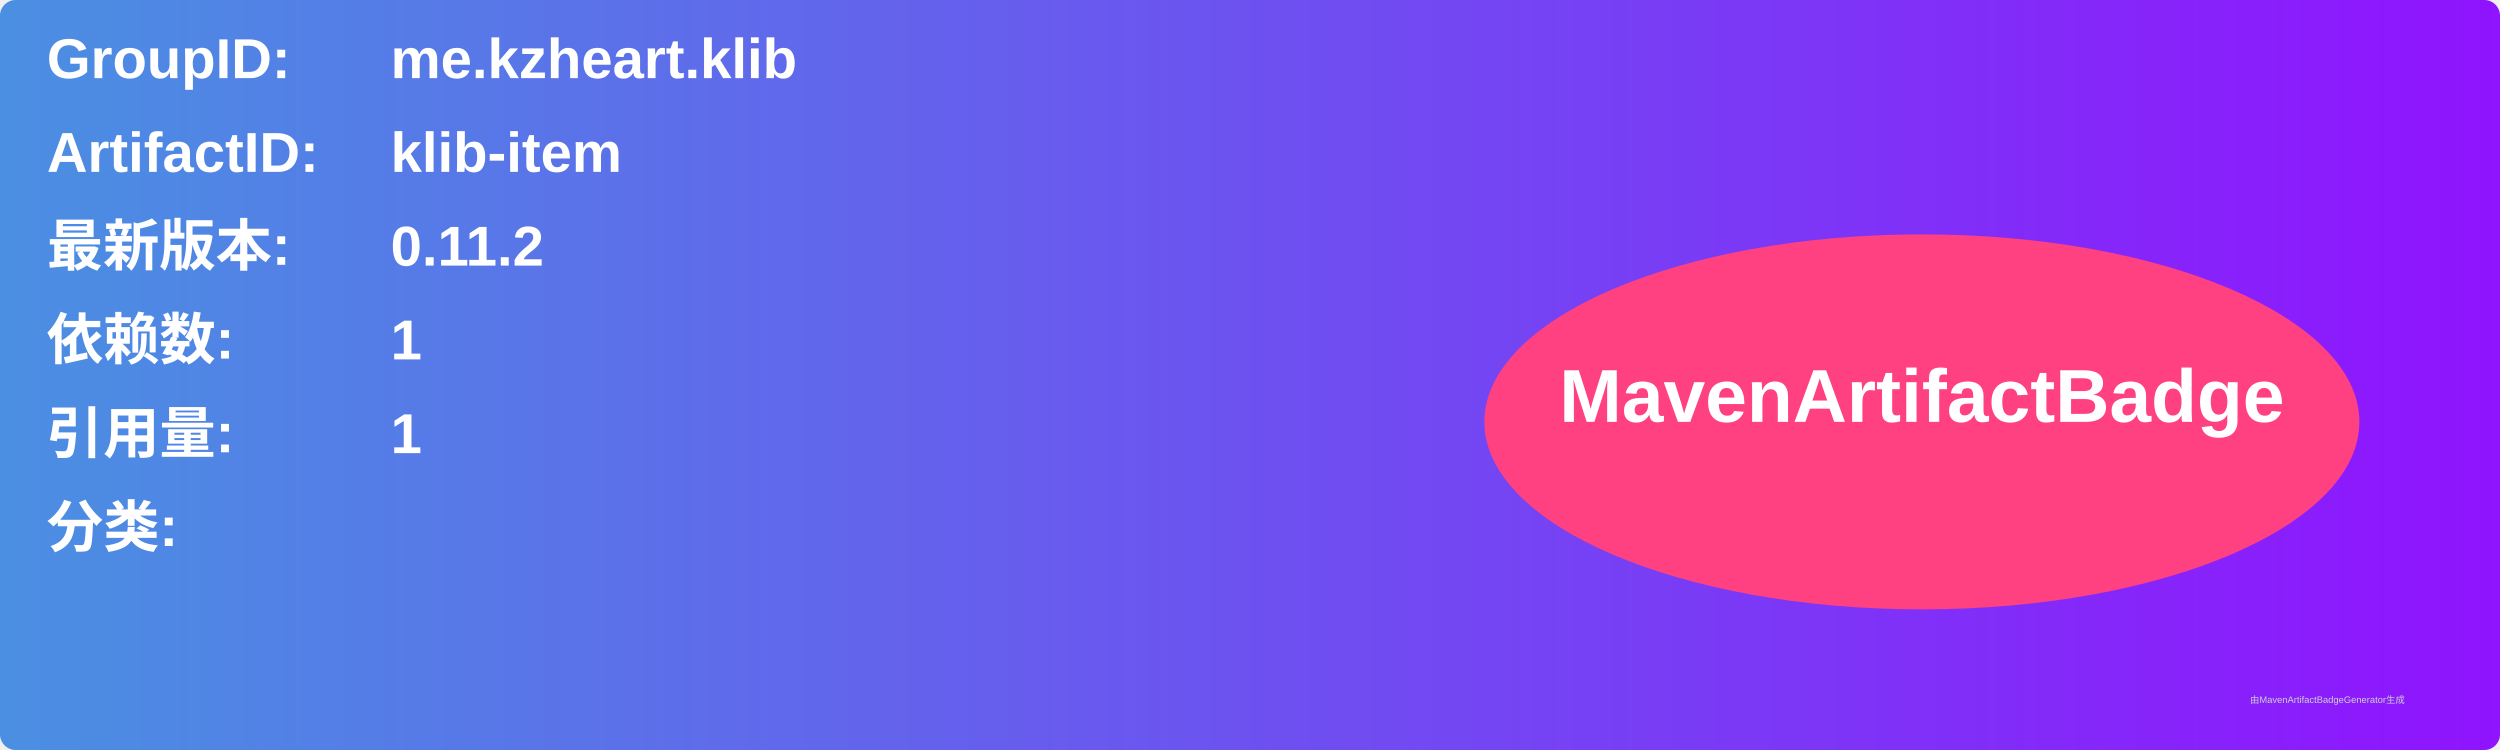
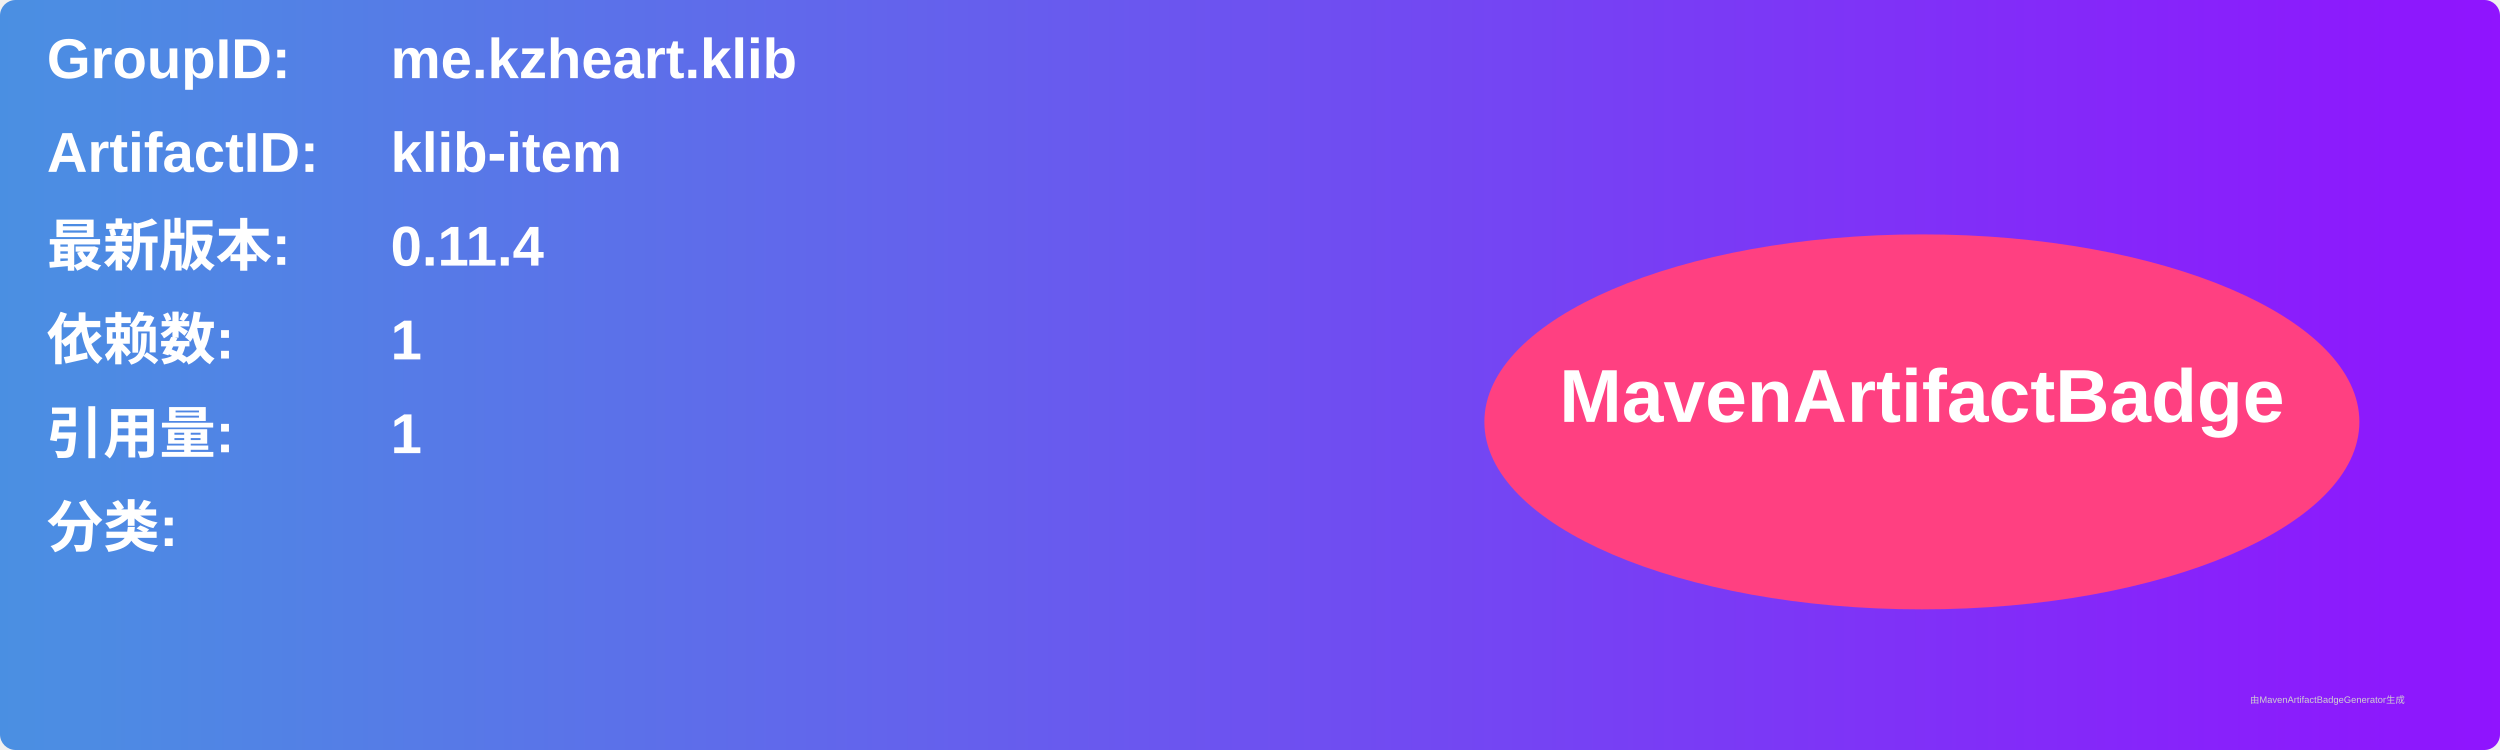
<svg xmlns="http://www.w3.org/2000/svg" width="800" height="240" viewBox="0 0 800 240">
  <linearGradient id="grad" x1="0%" y1="0%" x2="100%" y2="0%">
    <stop offset="0%" stop-color="#4a90e2" />
    <stop offset="100%" stop-color="#9013fe" />
  </linearGradient>
  <rect width="100%" height="100%" rx="5" ry="5" fill="url(#grad)" />
  <g transform="translate(15, 15)">
    <text x="0" y="10" font-family="Arial" font-size="18" fill="white" font-weight="bold" width="260">GroupID:</text>
    <text x="110" y="10" font-family="Arial" font-size="18" fill="white" font-weight="bold" width="460">me.kzheart.klib</text>
    <text x="0" y="40" font-family="Arial" font-size="18" fill="white" font-weight="bold" width="260">ArtifactID:</text>
    <text x="110" y="40" font-family="Arial" font-size="18" fill="white" font-weight="bold" width="460">klib-item</text>
    <text x="0" y="70" font-family="Arial" font-size="18" fill="white" font-weight="bold">最新版本:</text>
    <text x="110" y="70" font-family="Arial" font-size="18" fill="white" font-weight="bold">
-       <tspan font-weight="bold">0.11.2</tspan>
+       <tspan font-weight="bold">0.11.4</tspan>
    </text>
    <text x="0" y="100" font-family="Arial" font-size="18" fill="white" font-weight="bold">依赖数: </text>
    <text x="110" y="100" font-family="Arial" font-size="18" fill="white">
      <tspan font-weight="bold">1</tspan>
    </text>
    <text x="0" y="130" font-family="Arial" font-size="18" fill="white" font-weight="bold">引用量: </text>
    <text x="110" y="130" font-family="Arial" font-size="18" fill="white">
      <tspan font-weight="bold">1</tspan>
    </text>
    <text x="0" y="160" font-family="Arial" font-size="18" fill="white" font-weight="bold">分类:</text>
    <text x="10" y="190" font-family="Arial" font-size="10" fill="white">
      <tspan font-weight="bold" />
    </text>
    <ellipse cx="600" cy="120" rx="140" ry="60" fill="#ff4081" />
    <text x="600" y="120" text-anchor="middle" font-family="Arial" font-size="24" fill="white" font-weight="bold">MavenArtifactBadge</text>
  </g>
  <text x="720" y="225" font-family="Arial" font-size="3" fill="#d0d0d0">由MavenArtifactBadgeGenerator生成</text>
</svg>
